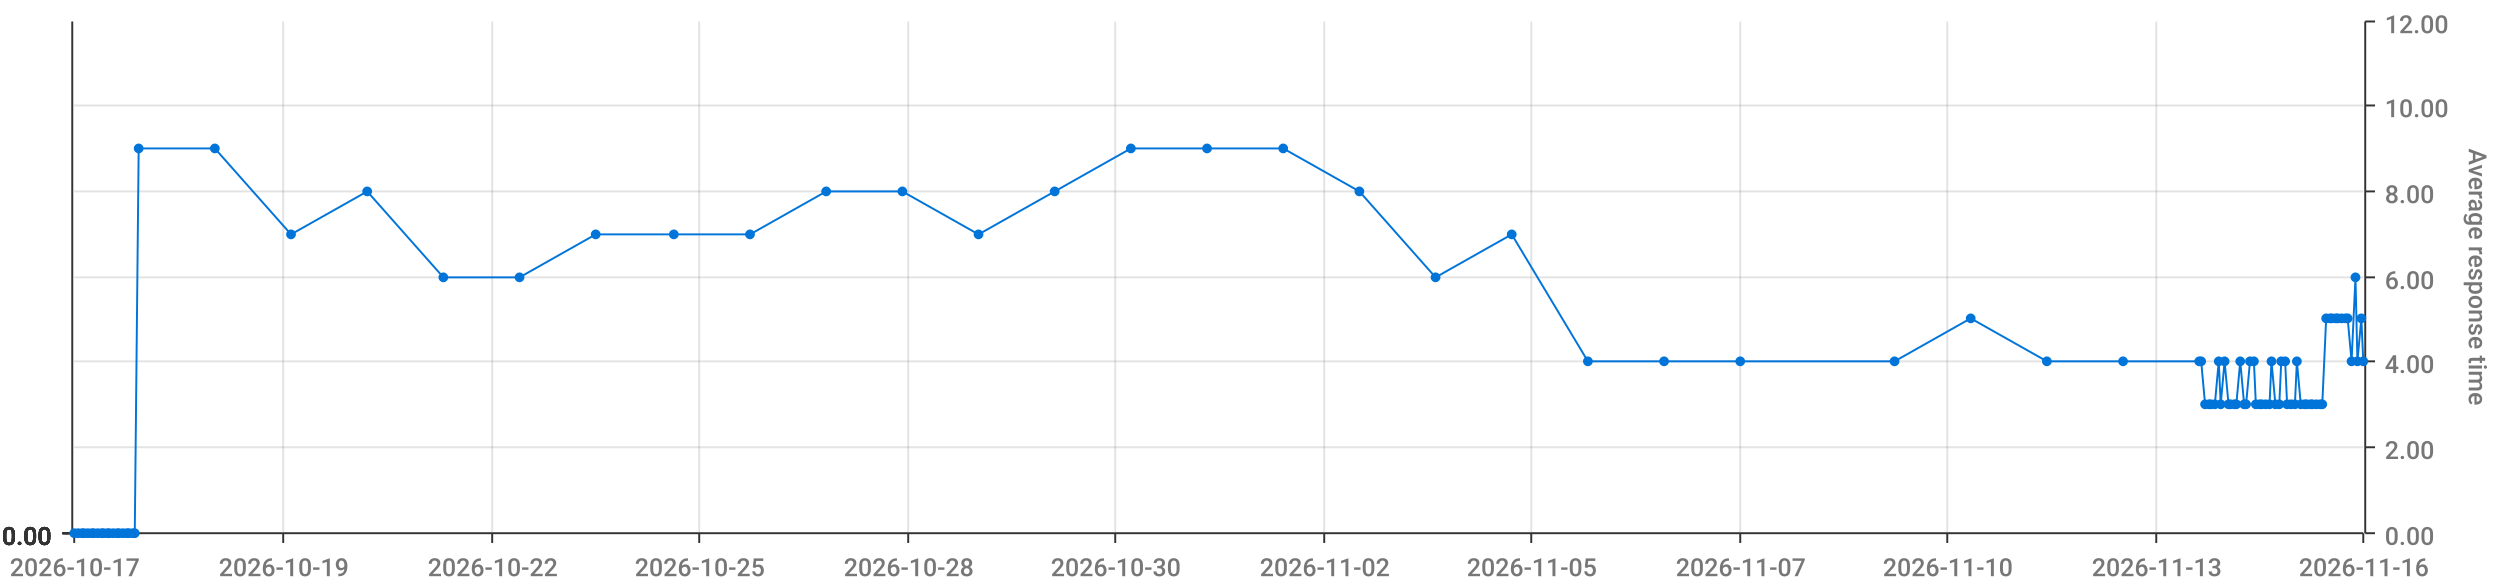
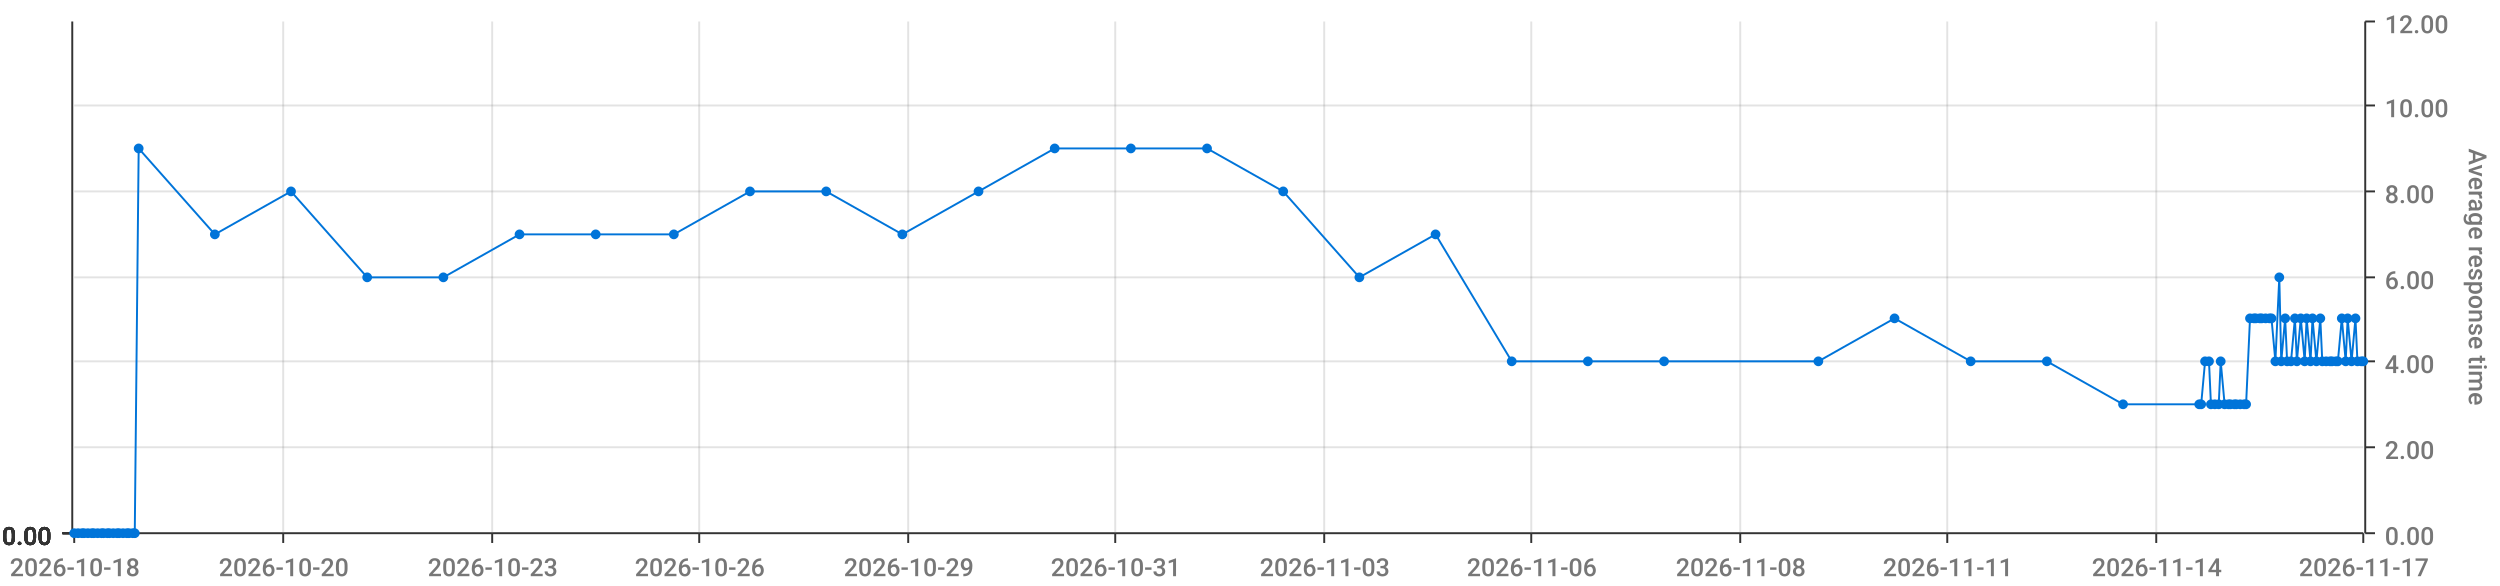
<svg xmlns="http://www.w3.org/2000/svg" viewBox="0 0 1280 300">
  <path d="M 0 0 L 1280 0 L 1280 300 L 0 300 L 0 0" style="stroke-width:0;stroke:rgba(255,255,255,1.0);fill:rgba(255,255,255,0.0)" />
  <path d="M 38 11 L 1210 11 L 1210 273 L 38 273 L 38 11" style="stroke-width:0;stroke:rgba(255,255,255,1.0);fill:rgba(255,255,255,0.0)" />
  <path d="M 38 273 L 1210 273" style="stroke-width:1;stroke:rgba(51,51,51,1.0);fill:rgba(255,255,255,0.0)" />
  <path d="M 38 273 L 38 278" style="stroke-width:1;stroke:rgba(51,51,51,1.0);fill:rgba(255,255,255,0.0)" />
-   <text x="5" y="295" style="stroke-width:0;stroke:none;fill:rgba(119,119,119,1.0);font-size:12.8px;font-family:'Roboto Medium',sans-serif">2026-10-17</text>
+   <text x="5" y="295" style="stroke-width:0;stroke:none;fill:rgba(119,119,119,1.0);font-size:12.8px;font-family:'Roboto Medium',sans-serif">2026-10-18</text>
  <path d="M 145 273 L 145 278" style="stroke-width:1;stroke:rgba(51,51,51,1.0);fill:rgba(255,255,255,0.0)" />
-   <text x="112" y="295" style="stroke-width:0;stroke:none;fill:rgba(119,119,119,1.0);font-size:12.8px;font-family:'Roboto Medium',sans-serif">2026-10-19</text>
+   <text x="112" y="295" style="stroke-width:0;stroke:none;fill:rgba(119,119,119,1.0);font-size:12.8px;font-family:'Roboto Medium',sans-serif">2026-10-20</text>
  <path d="M 252 273 L 252 278" style="stroke-width:1;stroke:rgba(51,51,51,1.0);fill:rgba(255,255,255,0.0)" />
-   <text x="219" y="295" style="stroke-width:0;stroke:none;fill:rgba(119,119,119,1.0);font-size:12.8px;font-family:'Roboto Medium',sans-serif">2026-10-22</text>
+   <text x="219" y="295" style="stroke-width:0;stroke:none;fill:rgba(119,119,119,1.0);font-size:12.8px;font-family:'Roboto Medium',sans-serif">2026-10-23</text>
  <path d="M 358 273 L 358 278" style="stroke-width:1;stroke:rgba(51,51,51,1.0);fill:rgba(255,255,255,0.0)" />
-   <text x="325" y="295" style="stroke-width:0;stroke:none;fill:rgba(119,119,119,1.0);font-size:12.8px;font-family:'Roboto Medium',sans-serif">2026-10-25</text>
+   <text x="325" y="295" style="stroke-width:0;stroke:none;fill:rgba(119,119,119,1.0);font-size:12.8px;font-family:'Roboto Medium',sans-serif">2026-10-26</text>
  <path d="M 465 273 L 465 278" style="stroke-width:1;stroke:rgba(51,51,51,1.0);fill:rgba(255,255,255,0.0)" />
-   <text x="432" y="295" style="stroke-width:0;stroke:none;fill:rgba(119,119,119,1.0);font-size:12.8px;font-family:'Roboto Medium',sans-serif">2026-10-28</text>
+   <text x="432" y="295" style="stroke-width:0;stroke:none;fill:rgba(119,119,119,1.0);font-size:12.8px;font-family:'Roboto Medium',sans-serif">2026-10-29</text>
  <path d="M 571 273 L 571 278" style="stroke-width:1;stroke:rgba(51,51,51,1.0);fill:rgba(255,255,255,0.0)" />
-   <text x="538" y="295" style="stroke-width:0;stroke:none;fill:rgba(119,119,119,1.0);font-size:12.8px;font-family:'Roboto Medium',sans-serif">2026-10-30</text>
+   <text x="538" y="295" style="stroke-width:0;stroke:none;fill:rgba(119,119,119,1.0);font-size:12.8px;font-family:'Roboto Medium',sans-serif">2026-10-31</text>
  <path d="M 678 273 L 678 278" style="stroke-width:1;stroke:rgba(51,51,51,1.0);fill:rgba(255,255,255,0.0)" />
-   <text x="645" y="295" style="stroke-width:0;stroke:none;fill:rgba(119,119,119,1.0);font-size:12.8px;font-family:'Roboto Medium',sans-serif">2026-11-02</text>
+   <text x="645" y="295" style="stroke-width:0;stroke:none;fill:rgba(119,119,119,1.0);font-size:12.8px;font-family:'Roboto Medium',sans-serif">2026-11-03</text>
  <path d="M 784 273 L 784 278" style="stroke-width:1;stroke:rgba(51,51,51,1.0);fill:rgba(255,255,255,0.0)" />
-   <text x="751" y="295" style="stroke-width:0;stroke:none;fill:rgba(119,119,119,1.0);font-size:12.8px;font-family:'Roboto Medium',sans-serif">2026-11-05</text>
+   <text x="751" y="295" style="stroke-width:0;stroke:none;fill:rgba(119,119,119,1.0);font-size:12.8px;font-family:'Roboto Medium',sans-serif">2026-11-06</text>
  <path d="M 891 273 L 891 278" style="stroke-width:1;stroke:rgba(51,51,51,1.0);fill:rgba(255,255,255,0.0)" />
-   <text x="858" y="295" style="stroke-width:0;stroke:none;fill:rgba(119,119,119,1.0);font-size:12.8px;font-family:'Roboto Medium',sans-serif">2026-11-07</text>
+   <text x="858" y="295" style="stroke-width:0;stroke:none;fill:rgba(119,119,119,1.0);font-size:12.8px;font-family:'Roboto Medium',sans-serif">2026-11-08</text>
  <path d="M 997 273 L 997 278" style="stroke-width:1;stroke:rgba(51,51,51,1.0);fill:rgba(255,255,255,0.0)" />
-   <text x="964" y="295" style="stroke-width:0;stroke:none;fill:rgba(119,119,119,1.0);font-size:12.8px;font-family:'Roboto Medium',sans-serif">2026-11-10</text>
+   <text x="964" y="295" style="stroke-width:0;stroke:none;fill:rgba(119,119,119,1.0);font-size:12.8px;font-family:'Roboto Medium',sans-serif">2026-11-11</text>
  <path d="M 1104 273 L 1104 278" style="stroke-width:1;stroke:rgba(51,51,51,1.0);fill:rgba(255,255,255,0.0)" />
-   <text x="1071" y="295" style="stroke-width:0;stroke:none;fill:rgba(119,119,119,1.0);font-size:12.8px;font-family:'Roboto Medium',sans-serif">2026-11-13</text>
+   <text x="1071" y="295" style="stroke-width:0;stroke:none;fill:rgba(119,119,119,1.0);font-size:12.8px;font-family:'Roboto Medium',sans-serif">2026-11-14</text>
  <path d="M 1210 273 L 1210 278" style="stroke-width:1;stroke:rgba(51,51,51,1.0);fill:rgba(255,255,255,0.0)" />
-   <text x="1177" y="295" style="stroke-width:0;stroke:none;fill:rgba(119,119,119,1.0);font-size:12.8px;font-family:'Roboto Medium',sans-serif">2026-11-16</text>
+   <text x="1177" y="295" style="stroke-width:0;stroke:none;fill:rgba(119,119,119,1.0);font-size:12.8px;font-family:'Roboto Medium',sans-serif">2026-11-17</text>
  <path d="M 145 273 L 145 11" style="stroke-width:1;stroke:rgba(119,119,119,0.2);fill:none" />
  <path d="M 252 273 L 252 11" style="stroke-width:1;stroke:rgba(119,119,119,0.2);fill:none" />
  <path d="M 358 273 L 358 11" style="stroke-width:1;stroke:rgba(119,119,119,0.2);fill:none" />
  <path d="M 465 273 L 465 11" style="stroke-width:1;stroke:rgba(119,119,119,0.2);fill:none" />
  <path d="M 571 273 L 571 11" style="stroke-width:1;stroke:rgba(119,119,119,0.2);fill:none" />
  <path d="M 678 273 L 678 11" style="stroke-width:1;stroke:rgba(119,119,119,0.2);fill:none" />
  <path d="M 784 273 L 784 11" style="stroke-width:1;stroke:rgba(119,119,119,0.2);fill:none" />
  <path d="M 891 273 L 891 11" style="stroke-width:1;stroke:rgba(119,119,119,0.2);fill:none" />
  <path d="M 997 273 L 997 11" style="stroke-width:1;stroke:rgba(119,119,119,0.2);fill:none" />
  <path d="M 1104 273 L 1104 11" style="stroke-width:1;stroke:rgba(119,119,119,0.2);fill:none" />
  <path d="M 1211 273 L 1211 11" style="stroke-width:1;stroke:rgba(51,51,51,1.0);fill:rgba(255,255,255,0.0)" />
  <path d="M 1211 273 L 1216 273" style="stroke-width:1;stroke:rgba(51,51,51,1.0);fill:rgba(255,255,255,0.0)" />
  <text x="1221" y="279" style="stroke-width:0;stroke:none;fill:rgba(119,119,119,1.0);font-size:12.8px;font-family:'Roboto Medium',sans-serif">0.00</text>
  <path d="M 1211 229 L 1216 229" style="stroke-width:1;stroke:rgba(51,51,51,1.0);fill:rgba(255,255,255,0.0)" />
  <text x="1221" y="235" style="stroke-width:0;stroke:none;fill:rgba(119,119,119,1.0);font-size:12.8px;font-family:'Roboto Medium',sans-serif">2.00</text>
  <path d="M 1211 185 L 1216 185" style="stroke-width:1;stroke:rgba(51,51,51,1.0);fill:rgba(255,255,255,0.0)" />
  <text x="1221" y="191" style="stroke-width:0;stroke:none;fill:rgba(119,119,119,1.0);font-size:12.8px;font-family:'Roboto Medium',sans-serif">4.00</text>
  <path d="M 1211 142 L 1216 142" style="stroke-width:1;stroke:rgba(51,51,51,1.0);fill:rgba(255,255,255,0.0)" />
  <text x="1221" y="148" style="stroke-width:0;stroke:none;fill:rgba(119,119,119,1.0);font-size:12.8px;font-family:'Roboto Medium',sans-serif">6.00</text>
  <path d="M 1211 98 L 1216 98" style="stroke-width:1;stroke:rgba(51,51,51,1.0);fill:rgba(255,255,255,0.0)" />
  <text x="1221" y="104" style="stroke-width:0;stroke:none;fill:rgba(119,119,119,1.0);font-size:12.8px;font-family:'Roboto Medium',sans-serif">8.00</text>
  <path d="M 1211 54 L 1216 54" style="stroke-width:1;stroke:rgba(51,51,51,1.0);fill:rgba(255,255,255,0.0)" />
  <text x="1221" y="60" style="stroke-width:0;stroke:none;fill:rgba(119,119,119,1.0);font-size:12.8px;font-family:'Roboto Medium',sans-serif">10.00</text>
  <path d="M 1211 11 L 1216 11" style="stroke-width:1;stroke:rgba(51,51,51,1.0);fill:rgba(255,255,255,0.0)" />
  <text x="1221" y="17" style="stroke-width:0;stroke:none;fill:rgba(119,119,119,1.0);font-size:12.8px;font-family:'Roboto Medium',sans-serif">12.00</text>
  <text x="1264" y="76" style="stroke-width:0;stroke:none;fill:rgba(119,119,119,1.0);font-size:12.8px;font-family:'Roboto Medium',sans-serif" transform="rotate(90.00,1264,76)">Average response time</text>
  <path d="M 38 273 L 1210 273" style="stroke-width:0;stroke:rgba(255,255,255,0.0);fill:none" />
  <path d="M 38 229 L 1210 229" style="stroke-width:1;stroke:rgba(119,119,119,0.2);fill:none" />
  <path d="M 38 185 L 1210 185" style="stroke-width:1;stroke:rgba(119,119,119,0.2);fill:none" />
  <path d="M 38 142 L 1210 142" style="stroke-width:1;stroke:rgba(119,119,119,0.2);fill:none" />
  <path d="M 38 98 L 1210 98" style="stroke-width:1;stroke:rgba(119,119,119,0.2);fill:none" />
  <path d="M 38 54 L 1210 54" style="stroke-width:1;stroke:rgba(119,119,119,0.2);fill:none" />
  <path d="M 37 273 L 37 11" style="stroke-width:1;stroke:rgba(51,51,51,1.0);fill:rgba(255,255,255,0.0)" />
  <path d="M 37 273 L 32 273" style="stroke-width:1;stroke:rgba(51,51,51,1.0);fill:rgba(255,255,255,0.0)" />
  <text x="1" y="279" style="stroke-width:0;stroke:none;fill:rgba(51,51,51,1.0);font-size:12.8px;font-family:'Roboto Medium',sans-serif">0.00</text>
  <path d="M 37 273 L 32 273" style="stroke-width:1;stroke:rgba(51,51,51,1.0);fill:rgba(255,255,255,0.0)" />
  <text x="1" y="279" style="stroke-width:0;stroke:none;fill:rgba(51,51,51,1.0);font-size:12.8px;font-family:'Roboto Medium',sans-serif">0.00</text>
  <path d="M 37 273 L 32 273" style="stroke-width:1;stroke:rgba(51,51,51,1.0);fill:rgba(255,255,255,0.0)" />
  <text x="1" y="279" style="stroke-width:0;stroke:none;fill:rgba(51,51,51,1.0);font-size:12.8px;font-family:'Roboto Medium',sans-serif">0.00</text>
  <path d="M 37 273 L 32 273" style="stroke-width:1;stroke:rgba(51,51,51,1.0);fill:rgba(255,255,255,0.0)" />
  <text x="1" y="279" style="stroke-width:0;stroke:none;fill:rgba(51,51,51,1.0);font-size:12.8px;font-family:'Roboto Medium',sans-serif">0.00</text>
  <path d="M 37 273 L 32 273" style="stroke-width:1;stroke:rgba(51,51,51,1.0);fill:rgba(255,255,255,0.0)" />
  <text x="1" y="279" style="stroke-width:0;stroke:none;fill:rgba(51,51,51,1.0);font-size:12.8px;font-family:'Roboto Medium',sans-serif">0.00</text>
  <path d="M 37 273 L 32 273" style="stroke-width:1;stroke:rgba(51,51,51,1.0);fill:rgba(255,255,255,0.0)" />
  <text x="1" y="279" style="stroke-width:0;stroke:none;fill:rgba(51,51,51,1.0);font-size:12.8px;font-family:'Roboto Medium',sans-serif">0.00</text>
  <path d="M 37 273 L 32 273" style="stroke-width:1;stroke:rgba(51,51,51,1.0);fill:rgba(255,255,255,0.0)" />
  <text x="1" y="279" style="stroke-width:0;stroke:none;fill:rgba(51,51,51,1.0);font-size:12.8px;font-family:'Roboto Medium',sans-serif">0.00</text>
  <path d="M 38 273 L 1210 273" style="stroke-width:0;stroke:rgba(255,255,255,0.0);fill:none" />
  <path d="M 38 273 L 1210 273" style="stroke-width:0;stroke:rgba(255,255,255,0.0);fill:none" />
  <path d="M 38 273 L 1210 273" style="stroke-width:0;stroke:rgba(255,255,255,0.0);fill:none" />
  <path d="M 38 273 L 1210 273" style="stroke-width:0;stroke:rgba(255,255,255,0.0);fill:none" />
  <path d="M 38 273 L 1210 273" style="stroke-width:0;stroke:rgba(255,255,255,0.0);fill:none" />
  <path d="M 38 273 L 1210 273" style="stroke-width:0;stroke:rgba(255,255,255,0.0);fill:none" />
-   <path d="M 38 273 L 40 273 L 42 273 L 43 273 L 45 273 L 47 273 L 48 273 L 50 273 L 52 273 L 53 273 L 55 273 L 56 273 L 58 273 L 60 273 L 61 273 L 63 273 L 65 273 L 66 273 L 68 273 L 69 273 L 71 76 L 110 76 L 149 120 L 188 98 L 227 142 L 266 142 L 305 120 L 345 120 L 384 120 L 423 98 L 462 98 L 501 120 L 540 98 L 579 76 L 618 76 L 657 76 L 696 98 L 735 142 L 774 120 L 813 185 L 852 185 L 891 185 L 970 185 L 1009 163 L 1048 185 L 1087 185 L 1126 185 L 1127 185 L 1129 207 L 1131 207 L 1132 207 L 1134 207 L 1136 185 L 1137 207 L 1139 185 L 1141 207 L 1142 207 L 1144 207 L 1145 207 L 1147 185 L 1149 207 L 1150 207 L 1152 185 L 1154 185 L 1155 207 L 1157 207 L 1158 207 L 1160 207 L 1162 207 L 1163 185 L 1165 207 L 1167 207 L 1168 185 L 1170 185 L 1171 207 L 1173 207 L 1175 207 L 1176 185 L 1178 207 L 1180 207 L 1181 207 L 1183 207 L 1184 207 L 1186 207 L 1188 207 L 1189 207 L 1191 163 L 1193 163 L 1194 163 L 1196 163 L 1197 163 L 1199 163 L 1201 163 L 1202 163 L 1204 185 L 1206 142 L 1207 185 L 1209 163 L 1210 185" style="stroke-width:1;stroke:rgba(0,116,217,1.0);fill:rgba(255,255,255,0.0)" />
+   <path d="M 38 273 L 40 273 L 42 273 L 43 273 L 45 273 L 47 273 L 48 273 L 50 273 L 52 273 L 53 273 L 55 273 L 56 273 L 58 273 L 60 273 L 61 273 L 63 273 L 65 273 L 66 273 L 68 273 L 69 273 L 71 76 L 110 120 L 149 98 L 188 142 L 227 142 L 266 120 L 305 120 L 345 120 L 384 98 L 423 98 L 462 120 L 501 98 L 540 76 L 579 76 L 618 76 L 657 98 L 696 142 L 735 120 L 774 185 L 813 185 L 852 185 L 931 185 L 970 163 L 1009 185 L 1048 185 L 1087 207 L 1126 207 L 1127 207 L 1129 185 L 1131 185 L 1132 207 L 1134 207 L 1136 207 L 1137 185 L 1139 207 L 1141 207 L 1142 207 L 1144 207 L 1145 207 L 1147 207 L 1149 207 L 1150 207 L 1152 163 L 1154 163 L 1155 163 L 1157 163 L 1158 163 L 1160 163 L 1162 163 L 1163 163 L 1165 185 L 1167 142 L 1168 185 L 1170 163 L 1171 185 L 1173 185 L 1175 163 L 1176 185 L 1178 163 L 1180 185 L 1181 163 L 1183 185 L 1184 163 L 1186 185 L 1188 163 L 1189 185 L 1191 185 L 1193 185 L 1194 185 L 1196 185 L 1197 185 L 1199 163 L 1201 185 L 1202 163 L 1204 185 L 1206 163 L 1207 185 L 1209 185 L 1210 185" style="stroke-width:1;stroke:rgba(0,116,217,1.0);fill:rgba(255,255,255,0.0)" />
  <circle cx="38" cy="273" r="2" style="stroke-width:1;stroke:rgba(0,116,217,1.0);fill:rgba(0,116,217,1.0)" />
  <path d="" style="stroke-width:1;stroke:rgba(0,116,217,1.0);fill:rgba(0,116,217,1.0)" />
  <circle cx="40" cy="273" r="2" style="stroke-width:1;stroke:rgba(0,116,217,1.0);fill:rgba(0,116,217,1.0)" />
  <path d="" style="stroke-width:1;stroke:rgba(0,116,217,1.0);fill:rgba(0,116,217,1.0)" />
  <circle cx="42" cy="273" r="2" style="stroke-width:1;stroke:rgba(0,116,217,1.0);fill:rgba(0,116,217,1.0)" />
  <path d="" style="stroke-width:1;stroke:rgba(0,116,217,1.0);fill:rgba(0,116,217,1.0)" />
  <circle cx="43" cy="273" r="2" style="stroke-width:1;stroke:rgba(0,116,217,1.0);fill:rgba(0,116,217,1.0)" />
  <path d="" style="stroke-width:1;stroke:rgba(0,116,217,1.0);fill:rgba(0,116,217,1.0)" />
  <circle cx="45" cy="273" r="2" style="stroke-width:1;stroke:rgba(0,116,217,1.0);fill:rgba(0,116,217,1.0)" />
  <path d="" style="stroke-width:1;stroke:rgba(0,116,217,1.0);fill:rgba(0,116,217,1.0)" />
  <circle cx="47" cy="273" r="2" style="stroke-width:1;stroke:rgba(0,116,217,1.0);fill:rgba(0,116,217,1.0)" />
  <path d="" style="stroke-width:1;stroke:rgba(0,116,217,1.0);fill:rgba(0,116,217,1.0)" />
  <circle cx="48" cy="273" r="2" style="stroke-width:1;stroke:rgba(0,116,217,1.0);fill:rgba(0,116,217,1.0)" />
  <path d="" style="stroke-width:1;stroke:rgba(0,116,217,1.0);fill:rgba(0,116,217,1.0)" />
  <circle cx="50" cy="273" r="2" style="stroke-width:1;stroke:rgba(0,116,217,1.0);fill:rgba(0,116,217,1.0)" />
  <path d="" style="stroke-width:1;stroke:rgba(0,116,217,1.0);fill:rgba(0,116,217,1.0)" />
  <circle cx="52" cy="273" r="2" style="stroke-width:1;stroke:rgba(0,116,217,1.0);fill:rgba(0,116,217,1.0)" />
  <path d="" style="stroke-width:1;stroke:rgba(0,116,217,1.0);fill:rgba(0,116,217,1.0)" />
  <circle cx="53" cy="273" r="2" style="stroke-width:1;stroke:rgba(0,116,217,1.0);fill:rgba(0,116,217,1.0)" />
  <path d="" style="stroke-width:1;stroke:rgba(0,116,217,1.0);fill:rgba(0,116,217,1.0)" />
  <circle cx="55" cy="273" r="2" style="stroke-width:1;stroke:rgba(0,116,217,1.0);fill:rgba(0,116,217,1.0)" />
  <path d="" style="stroke-width:1;stroke:rgba(0,116,217,1.0);fill:rgba(0,116,217,1.0)" />
  <circle cx="56" cy="273" r="2" style="stroke-width:1;stroke:rgba(0,116,217,1.0);fill:rgba(0,116,217,1.0)" />
  <path d="" style="stroke-width:1;stroke:rgba(0,116,217,1.0);fill:rgba(0,116,217,1.0)" />
  <circle cx="58" cy="273" r="2" style="stroke-width:1;stroke:rgba(0,116,217,1.0);fill:rgba(0,116,217,1.0)" />
  <path d="" style="stroke-width:1;stroke:rgba(0,116,217,1.0);fill:rgba(0,116,217,1.0)" />
  <circle cx="60" cy="273" r="2" style="stroke-width:1;stroke:rgba(0,116,217,1.0);fill:rgba(0,116,217,1.0)" />
  <path d="" style="stroke-width:1;stroke:rgba(0,116,217,1.0);fill:rgba(0,116,217,1.0)" />
  <circle cx="61" cy="273" r="2" style="stroke-width:1;stroke:rgba(0,116,217,1.0);fill:rgba(0,116,217,1.0)" />
  <path d="" style="stroke-width:1;stroke:rgba(0,116,217,1.0);fill:rgba(0,116,217,1.0)" />
  <circle cx="63" cy="273" r="2" style="stroke-width:1;stroke:rgba(0,116,217,1.0);fill:rgba(0,116,217,1.0)" />
  <path d="" style="stroke-width:1;stroke:rgba(0,116,217,1.0);fill:rgba(0,116,217,1.0)" />
  <circle cx="65" cy="273" r="2" style="stroke-width:1;stroke:rgba(0,116,217,1.0);fill:rgba(0,116,217,1.0)" />
  <path d="" style="stroke-width:1;stroke:rgba(0,116,217,1.0);fill:rgba(0,116,217,1.0)" />
  <circle cx="66" cy="273" r="2" style="stroke-width:1;stroke:rgba(0,116,217,1.0);fill:rgba(0,116,217,1.0)" />
  <path d="" style="stroke-width:1;stroke:rgba(0,116,217,1.0);fill:rgba(0,116,217,1.0)" />
  <circle cx="68" cy="273" r="2" style="stroke-width:1;stroke:rgba(0,116,217,1.0);fill:rgba(0,116,217,1.0)" />
  <path d="" style="stroke-width:1;stroke:rgba(0,116,217,1.0);fill:rgba(0,116,217,1.0)" />
  <circle cx="69" cy="273" r="2" style="stroke-width:1;stroke:rgba(0,116,217,1.0);fill:rgba(0,116,217,1.0)" />
  <path d="" style="stroke-width:1;stroke:rgba(0,116,217,1.0);fill:rgba(0,116,217,1.0)" />
  <circle cx="71" cy="76" r="2" style="stroke-width:1;stroke:rgba(0,116,217,1.0);fill:rgba(0,116,217,1.0)" />
  <path d="" style="stroke-width:1;stroke:rgba(0,116,217,1.0);fill:rgba(0,116,217,1.0)" />
-   <circle cx="110" cy="76" r="2" style="stroke-width:1;stroke:rgba(0,116,217,1.0);fill:rgba(0,116,217,1.0)" />
-   <path d="" style="stroke-width:1;stroke:rgba(0,116,217,1.0);fill:rgba(0,116,217,1.0)" />
-   <circle cx="149" cy="120" r="2" style="stroke-width:1;stroke:rgba(0,116,217,1.0);fill:rgba(0,116,217,1.0)" />
-   <path d="" style="stroke-width:1;stroke:rgba(0,116,217,1.0);fill:rgba(0,116,217,1.0)" />
-   <circle cx="188" cy="98" r="2" style="stroke-width:1;stroke:rgba(0,116,217,1.0);fill:rgba(0,116,217,1.0)" />
+   <circle cx="110" cy="120" r="2" style="stroke-width:1;stroke:rgba(0,116,217,1.0);fill:rgba(0,116,217,1.0)" />
+   <path d="" style="stroke-width:1;stroke:rgba(0,116,217,1.0);fill:rgba(0,116,217,1.0)" />
+   <circle cx="149" cy="98" r="2" style="stroke-width:1;stroke:rgba(0,116,217,1.0);fill:rgba(0,116,217,1.0)" />
+   <path d="" style="stroke-width:1;stroke:rgba(0,116,217,1.0);fill:rgba(0,116,217,1.0)" />
+   <circle cx="188" cy="142" r="2" style="stroke-width:1;stroke:rgba(0,116,217,1.0);fill:rgba(0,116,217,1.0)" />
  <path d="" style="stroke-width:1;stroke:rgba(0,116,217,1.0);fill:rgba(0,116,217,1.0)" />
  <circle cx="227" cy="142" r="2" style="stroke-width:1;stroke:rgba(0,116,217,1.0);fill:rgba(0,116,217,1.0)" />
  <path d="" style="stroke-width:1;stroke:rgba(0,116,217,1.0);fill:rgba(0,116,217,1.0)" />
-   <circle cx="266" cy="142" r="2" style="stroke-width:1;stroke:rgba(0,116,217,1.0);fill:rgba(0,116,217,1.0)" />
+   <circle cx="266" cy="120" r="2" style="stroke-width:1;stroke:rgba(0,116,217,1.0);fill:rgba(0,116,217,1.0)" />
  <path d="" style="stroke-width:1;stroke:rgba(0,116,217,1.0);fill:rgba(0,116,217,1.0)" />
  <circle cx="305" cy="120" r="2" style="stroke-width:1;stroke:rgba(0,116,217,1.0);fill:rgba(0,116,217,1.0)" />
  <path d="" style="stroke-width:1;stroke:rgba(0,116,217,1.0);fill:rgba(0,116,217,1.0)" />
  <circle cx="345" cy="120" r="2" style="stroke-width:1;stroke:rgba(0,116,217,1.0);fill:rgba(0,116,217,1.0)" />
  <path d="" style="stroke-width:1;stroke:rgba(0,116,217,1.0);fill:rgba(0,116,217,1.0)" />
-   <circle cx="384" cy="120" r="2" style="stroke-width:1;stroke:rgba(0,116,217,1.0);fill:rgba(0,116,217,1.0)" />
+   <circle cx="384" cy="98" r="2" style="stroke-width:1;stroke:rgba(0,116,217,1.0);fill:rgba(0,116,217,1.0)" />
  <path d="" style="stroke-width:1;stroke:rgba(0,116,217,1.0);fill:rgba(0,116,217,1.0)" />
  <circle cx="423" cy="98" r="2" style="stroke-width:1;stroke:rgba(0,116,217,1.0);fill:rgba(0,116,217,1.0)" />
  <path d="" style="stroke-width:1;stroke:rgba(0,116,217,1.0);fill:rgba(0,116,217,1.0)" />
-   <circle cx="462" cy="98" r="2" style="stroke-width:1;stroke:rgba(0,116,217,1.0);fill:rgba(0,116,217,1.0)" />
-   <path d="" style="stroke-width:1;stroke:rgba(0,116,217,1.0);fill:rgba(0,116,217,1.0)" />
-   <circle cx="501" cy="120" r="2" style="stroke-width:1;stroke:rgba(0,116,217,1.0);fill:rgba(0,116,217,1.0)" />
-   <path d="" style="stroke-width:1;stroke:rgba(0,116,217,1.0);fill:rgba(0,116,217,1.0)" />
-   <circle cx="540" cy="98" r="2" style="stroke-width:1;stroke:rgba(0,116,217,1.0);fill:rgba(0,116,217,1.0)" />
+   <circle cx="462" cy="120" r="2" style="stroke-width:1;stroke:rgba(0,116,217,1.0);fill:rgba(0,116,217,1.0)" />
+   <path d="" style="stroke-width:1;stroke:rgba(0,116,217,1.0);fill:rgba(0,116,217,1.0)" />
+   <circle cx="501" cy="98" r="2" style="stroke-width:1;stroke:rgba(0,116,217,1.0);fill:rgba(0,116,217,1.0)" />
+   <path d="" style="stroke-width:1;stroke:rgba(0,116,217,1.0);fill:rgba(0,116,217,1.0)" />
+   <circle cx="540" cy="76" r="2" style="stroke-width:1;stroke:rgba(0,116,217,1.0);fill:rgba(0,116,217,1.0)" />
  <path d="" style="stroke-width:1;stroke:rgba(0,116,217,1.0);fill:rgba(0,116,217,1.0)" />
  <circle cx="579" cy="76" r="2" style="stroke-width:1;stroke:rgba(0,116,217,1.0);fill:rgba(0,116,217,1.0)" />
  <path d="" style="stroke-width:1;stroke:rgba(0,116,217,1.0);fill:rgba(0,116,217,1.0)" />
  <circle cx="618" cy="76" r="2" style="stroke-width:1;stroke:rgba(0,116,217,1.0);fill:rgba(0,116,217,1.0)" />
  <path d="" style="stroke-width:1;stroke:rgba(0,116,217,1.0);fill:rgba(0,116,217,1.0)" />
-   <circle cx="657" cy="76" r="2" style="stroke-width:1;stroke:rgba(0,116,217,1.0);fill:rgba(0,116,217,1.0)" />
-   <path d="" style="stroke-width:1;stroke:rgba(0,116,217,1.0);fill:rgba(0,116,217,1.0)" />
-   <circle cx="696" cy="98" r="2" style="stroke-width:1;stroke:rgba(0,116,217,1.0);fill:rgba(0,116,217,1.0)" />
-   <path d="" style="stroke-width:1;stroke:rgba(0,116,217,1.0);fill:rgba(0,116,217,1.0)" />
-   <circle cx="735" cy="142" r="2" style="stroke-width:1;stroke:rgba(0,116,217,1.0);fill:rgba(0,116,217,1.0)" />
-   <path d="" style="stroke-width:1;stroke:rgba(0,116,217,1.0);fill:rgba(0,116,217,1.0)" />
-   <circle cx="774" cy="120" r="2" style="stroke-width:1;stroke:rgba(0,116,217,1.0);fill:rgba(0,116,217,1.0)" />
+   <circle cx="657" cy="98" r="2" style="stroke-width:1;stroke:rgba(0,116,217,1.0);fill:rgba(0,116,217,1.0)" />
+   <path d="" style="stroke-width:1;stroke:rgba(0,116,217,1.0);fill:rgba(0,116,217,1.0)" />
+   <circle cx="696" cy="142" r="2" style="stroke-width:1;stroke:rgba(0,116,217,1.0);fill:rgba(0,116,217,1.0)" />
+   <path d="" style="stroke-width:1;stroke:rgba(0,116,217,1.0);fill:rgba(0,116,217,1.0)" />
+   <circle cx="735" cy="120" r="2" style="stroke-width:1;stroke:rgba(0,116,217,1.0);fill:rgba(0,116,217,1.0)" />
+   <path d="" style="stroke-width:1;stroke:rgba(0,116,217,1.0);fill:rgba(0,116,217,1.0)" />
+   <circle cx="774" cy="185" r="2" style="stroke-width:1;stroke:rgba(0,116,217,1.0);fill:rgba(0,116,217,1.0)" />
  <path d="" style="stroke-width:1;stroke:rgba(0,116,217,1.0);fill:rgba(0,116,217,1.0)" />
  <circle cx="813" cy="185" r="2" style="stroke-width:1;stroke:rgba(0,116,217,1.0);fill:rgba(0,116,217,1.0)" />
  <path d="" style="stroke-width:1;stroke:rgba(0,116,217,1.0);fill:rgba(0,116,217,1.0)" />
  <circle cx="852" cy="185" r="2" style="stroke-width:1;stroke:rgba(0,116,217,1.0);fill:rgba(0,116,217,1.0)" />
  <path d="" style="stroke-width:1;stroke:rgba(0,116,217,1.0);fill:rgba(0,116,217,1.0)" />
-   <circle cx="891" cy="185" r="2" style="stroke-width:1;stroke:rgba(0,116,217,1.0);fill:rgba(0,116,217,1.0)" />
-   <path d="" style="stroke-width:1;stroke:rgba(0,116,217,1.0);fill:rgba(0,116,217,1.0)" />
-   <circle cx="970" cy="185" r="2" style="stroke-width:1;stroke:rgba(0,116,217,1.0);fill:rgba(0,116,217,1.0)" />
-   <path d="" style="stroke-width:1;stroke:rgba(0,116,217,1.0);fill:rgba(0,116,217,1.0)" />
-   <circle cx="1009" cy="163" r="2" style="stroke-width:1;stroke:rgba(0,116,217,1.0);fill:rgba(0,116,217,1.0)" />
+   <circle cx="931" cy="185" r="2" style="stroke-width:1;stroke:rgba(0,116,217,1.0);fill:rgba(0,116,217,1.0)" />
+   <path d="" style="stroke-width:1;stroke:rgba(0,116,217,1.0);fill:rgba(0,116,217,1.0)" />
+   <circle cx="970" cy="163" r="2" style="stroke-width:1;stroke:rgba(0,116,217,1.0);fill:rgba(0,116,217,1.0)" />
+   <path d="" style="stroke-width:1;stroke:rgba(0,116,217,1.0);fill:rgba(0,116,217,1.0)" />
+   <circle cx="1009" cy="185" r="2" style="stroke-width:1;stroke:rgba(0,116,217,1.0);fill:rgba(0,116,217,1.0)" />
  <path d="" style="stroke-width:1;stroke:rgba(0,116,217,1.0);fill:rgba(0,116,217,1.0)" />
  <circle cx="1048" cy="185" r="2" style="stroke-width:1;stroke:rgba(0,116,217,1.0);fill:rgba(0,116,217,1.0)" />
  <path d="" style="stroke-width:1;stroke:rgba(0,116,217,1.0);fill:rgba(0,116,217,1.0)" />
-   <circle cx="1087" cy="185" r="2" style="stroke-width:1;stroke:rgba(0,116,217,1.0);fill:rgba(0,116,217,1.0)" />
-   <path d="" style="stroke-width:1;stroke:rgba(0,116,217,1.0);fill:rgba(0,116,217,1.0)" />
-   <circle cx="1126" cy="185" r="2" style="stroke-width:1;stroke:rgba(0,116,217,1.0);fill:rgba(0,116,217,1.0)" />
-   <path d="" style="stroke-width:1;stroke:rgba(0,116,217,1.0);fill:rgba(0,116,217,1.0)" />
-   <circle cx="1127" cy="185" r="2" style="stroke-width:1;stroke:rgba(0,116,217,1.0);fill:rgba(0,116,217,1.0)" />
-   <path d="" style="stroke-width:1;stroke:rgba(0,116,217,1.0);fill:rgba(0,116,217,1.0)" />
-   <circle cx="1129" cy="207" r="2" style="stroke-width:1;stroke:rgba(0,116,217,1.0);fill:rgba(0,116,217,1.0)" />
-   <path d="" style="stroke-width:1;stroke:rgba(0,116,217,1.0);fill:rgba(0,116,217,1.0)" />
-   <circle cx="1131" cy="207" r="2" style="stroke-width:1;stroke:rgba(0,116,217,1.0);fill:rgba(0,116,217,1.0)" />
+   <circle cx="1087" cy="207" r="2" style="stroke-width:1;stroke:rgba(0,116,217,1.0);fill:rgba(0,116,217,1.0)" />
+   <path d="" style="stroke-width:1;stroke:rgba(0,116,217,1.0);fill:rgba(0,116,217,1.0)" />
+   <circle cx="1126" cy="207" r="2" style="stroke-width:1;stroke:rgba(0,116,217,1.0);fill:rgba(0,116,217,1.0)" />
+   <path d="" style="stroke-width:1;stroke:rgba(0,116,217,1.0);fill:rgba(0,116,217,1.0)" />
+   <circle cx="1127" cy="207" r="2" style="stroke-width:1;stroke:rgba(0,116,217,1.0);fill:rgba(0,116,217,1.0)" />
+   <path d="" style="stroke-width:1;stroke:rgba(0,116,217,1.0);fill:rgba(0,116,217,1.0)" />
+   <circle cx="1129" cy="185" r="2" style="stroke-width:1;stroke:rgba(0,116,217,1.0);fill:rgba(0,116,217,1.0)" />
+   <path d="" style="stroke-width:1;stroke:rgba(0,116,217,1.0);fill:rgba(0,116,217,1.0)" />
+   <circle cx="1131" cy="185" r="2" style="stroke-width:1;stroke:rgba(0,116,217,1.0);fill:rgba(0,116,217,1.0)" />
  <path d="" style="stroke-width:1;stroke:rgba(0,116,217,1.0);fill:rgba(0,116,217,1.0)" />
  <circle cx="1132" cy="207" r="2" style="stroke-width:1;stroke:rgba(0,116,217,1.0);fill:rgba(0,116,217,1.0)" />
  <path d="" style="stroke-width:1;stroke:rgba(0,116,217,1.0);fill:rgba(0,116,217,1.0)" />
  <circle cx="1134" cy="207" r="2" style="stroke-width:1;stroke:rgba(0,116,217,1.0);fill:rgba(0,116,217,1.0)" />
  <path d="" style="stroke-width:1;stroke:rgba(0,116,217,1.0);fill:rgba(0,116,217,1.0)" />
-   <circle cx="1136" cy="185" r="2" style="stroke-width:1;stroke:rgba(0,116,217,1.0);fill:rgba(0,116,217,1.0)" />
-   <path d="" style="stroke-width:1;stroke:rgba(0,116,217,1.0);fill:rgba(0,116,217,1.0)" />
-   <circle cx="1137" cy="207" r="2" style="stroke-width:1;stroke:rgba(0,116,217,1.0);fill:rgba(0,116,217,1.0)" />
-   <path d="" style="stroke-width:1;stroke:rgba(0,116,217,1.0);fill:rgba(0,116,217,1.0)" />
-   <circle cx="1139" cy="185" r="2" style="stroke-width:1;stroke:rgba(0,116,217,1.0);fill:rgba(0,116,217,1.0)" />
+   <circle cx="1136" cy="207" r="2" style="stroke-width:1;stroke:rgba(0,116,217,1.0);fill:rgba(0,116,217,1.0)" />
+   <path d="" style="stroke-width:1;stroke:rgba(0,116,217,1.0);fill:rgba(0,116,217,1.0)" />
+   <circle cx="1137" cy="185" r="2" style="stroke-width:1;stroke:rgba(0,116,217,1.0);fill:rgba(0,116,217,1.0)" />
+   <path d="" style="stroke-width:1;stroke:rgba(0,116,217,1.0);fill:rgba(0,116,217,1.0)" />
+   <circle cx="1139" cy="207" r="2" style="stroke-width:1;stroke:rgba(0,116,217,1.0);fill:rgba(0,116,217,1.0)" />
  <path d="" style="stroke-width:1;stroke:rgba(0,116,217,1.0);fill:rgba(0,116,217,1.0)" />
  <circle cx="1141" cy="207" r="2" style="stroke-width:1;stroke:rgba(0,116,217,1.0);fill:rgba(0,116,217,1.0)" />
  <path d="" style="stroke-width:1;stroke:rgba(0,116,217,1.0);fill:rgba(0,116,217,1.0)" />
  <circle cx="1142" cy="207" r="2" style="stroke-width:1;stroke:rgba(0,116,217,1.0);fill:rgba(0,116,217,1.0)" />
  <path d="" style="stroke-width:1;stroke:rgba(0,116,217,1.0);fill:rgba(0,116,217,1.0)" />
  <circle cx="1144" cy="207" r="2" style="stroke-width:1;stroke:rgba(0,116,217,1.0);fill:rgba(0,116,217,1.0)" />
  <path d="" style="stroke-width:1;stroke:rgba(0,116,217,1.0);fill:rgba(0,116,217,1.0)" />
  <circle cx="1145" cy="207" r="2" style="stroke-width:1;stroke:rgba(0,116,217,1.0);fill:rgba(0,116,217,1.0)" />
  <path d="" style="stroke-width:1;stroke:rgba(0,116,217,1.0);fill:rgba(0,116,217,1.0)" />
-   <circle cx="1147" cy="185" r="2" style="stroke-width:1;stroke:rgba(0,116,217,1.0);fill:rgba(0,116,217,1.0)" />
+   <circle cx="1147" cy="207" r="2" style="stroke-width:1;stroke:rgba(0,116,217,1.0);fill:rgba(0,116,217,1.0)" />
  <path d="" style="stroke-width:1;stroke:rgba(0,116,217,1.0);fill:rgba(0,116,217,1.0)" />
  <circle cx="1149" cy="207" r="2" style="stroke-width:1;stroke:rgba(0,116,217,1.0);fill:rgba(0,116,217,1.0)" />
  <path d="" style="stroke-width:1;stroke:rgba(0,116,217,1.0);fill:rgba(0,116,217,1.0)" />
  <circle cx="1150" cy="207" r="2" style="stroke-width:1;stroke:rgba(0,116,217,1.0);fill:rgba(0,116,217,1.0)" />
  <path d="" style="stroke-width:1;stroke:rgba(0,116,217,1.0);fill:rgba(0,116,217,1.0)" />
-   <circle cx="1152" cy="185" r="2" style="stroke-width:1;stroke:rgba(0,116,217,1.0);fill:rgba(0,116,217,1.0)" />
-   <path d="" style="stroke-width:1;stroke:rgba(0,116,217,1.0);fill:rgba(0,116,217,1.0)" />
-   <circle cx="1154" cy="185" r="2" style="stroke-width:1;stroke:rgba(0,116,217,1.0);fill:rgba(0,116,217,1.0)" />
-   <path d="" style="stroke-width:1;stroke:rgba(0,116,217,1.0);fill:rgba(0,116,217,1.0)" />
-   <circle cx="1155" cy="207" r="2" style="stroke-width:1;stroke:rgba(0,116,217,1.0);fill:rgba(0,116,217,1.0)" />
-   <path d="" style="stroke-width:1;stroke:rgba(0,116,217,1.0);fill:rgba(0,116,217,1.0)" />
-   <circle cx="1157" cy="207" r="2" style="stroke-width:1;stroke:rgba(0,116,217,1.0);fill:rgba(0,116,217,1.0)" />
-   <path d="" style="stroke-width:1;stroke:rgba(0,116,217,1.0);fill:rgba(0,116,217,1.0)" />
-   <circle cx="1158" cy="207" r="2" style="stroke-width:1;stroke:rgba(0,116,217,1.0);fill:rgba(0,116,217,1.0)" />
-   <path d="" style="stroke-width:1;stroke:rgba(0,116,217,1.0);fill:rgba(0,116,217,1.0)" />
-   <circle cx="1160" cy="207" r="2" style="stroke-width:1;stroke:rgba(0,116,217,1.0);fill:rgba(0,116,217,1.0)" />
-   <path d="" style="stroke-width:1;stroke:rgba(0,116,217,1.0);fill:rgba(0,116,217,1.0)" />
-   <circle cx="1162" cy="207" r="2" style="stroke-width:1;stroke:rgba(0,116,217,1.0);fill:rgba(0,116,217,1.0)" />
-   <path d="" style="stroke-width:1;stroke:rgba(0,116,217,1.0);fill:rgba(0,116,217,1.0)" />
-   <circle cx="1163" cy="185" r="2" style="stroke-width:1;stroke:rgba(0,116,217,1.0);fill:rgba(0,116,217,1.0)" />
-   <path d="" style="stroke-width:1;stroke:rgba(0,116,217,1.0);fill:rgba(0,116,217,1.0)" />
-   <circle cx="1165" cy="207" r="2" style="stroke-width:1;stroke:rgba(0,116,217,1.0);fill:rgba(0,116,217,1.0)" />
-   <path d="" style="stroke-width:1;stroke:rgba(0,116,217,1.0);fill:rgba(0,116,217,1.0)" />
-   <circle cx="1167" cy="207" r="2" style="stroke-width:1;stroke:rgba(0,116,217,1.0);fill:rgba(0,116,217,1.0)" />
+   <circle cx="1152" cy="163" r="2" style="stroke-width:1;stroke:rgba(0,116,217,1.0);fill:rgba(0,116,217,1.0)" />
+   <path d="" style="stroke-width:1;stroke:rgba(0,116,217,1.0);fill:rgba(0,116,217,1.0)" />
+   <circle cx="1154" cy="163" r="2" style="stroke-width:1;stroke:rgba(0,116,217,1.0);fill:rgba(0,116,217,1.0)" />
+   <path d="" style="stroke-width:1;stroke:rgba(0,116,217,1.0);fill:rgba(0,116,217,1.0)" />
+   <circle cx="1155" cy="163" r="2" style="stroke-width:1;stroke:rgba(0,116,217,1.0);fill:rgba(0,116,217,1.0)" />
+   <path d="" style="stroke-width:1;stroke:rgba(0,116,217,1.0);fill:rgba(0,116,217,1.0)" />
+   <circle cx="1157" cy="163" r="2" style="stroke-width:1;stroke:rgba(0,116,217,1.0);fill:rgba(0,116,217,1.0)" />
+   <path d="" style="stroke-width:1;stroke:rgba(0,116,217,1.0);fill:rgba(0,116,217,1.0)" />
+   <circle cx="1158" cy="163" r="2" style="stroke-width:1;stroke:rgba(0,116,217,1.0);fill:rgba(0,116,217,1.0)" />
+   <path d="" style="stroke-width:1;stroke:rgba(0,116,217,1.0);fill:rgba(0,116,217,1.0)" />
+   <circle cx="1160" cy="163" r="2" style="stroke-width:1;stroke:rgba(0,116,217,1.0);fill:rgba(0,116,217,1.0)" />
+   <path d="" style="stroke-width:1;stroke:rgba(0,116,217,1.0);fill:rgba(0,116,217,1.0)" />
+   <circle cx="1162" cy="163" r="2" style="stroke-width:1;stroke:rgba(0,116,217,1.0);fill:rgba(0,116,217,1.0)" />
+   <path d="" style="stroke-width:1;stroke:rgba(0,116,217,1.0);fill:rgba(0,116,217,1.0)" />
+   <circle cx="1163" cy="163" r="2" style="stroke-width:1;stroke:rgba(0,116,217,1.0);fill:rgba(0,116,217,1.0)" />
+   <path d="" style="stroke-width:1;stroke:rgba(0,116,217,1.0);fill:rgba(0,116,217,1.0)" />
+   <circle cx="1165" cy="185" r="2" style="stroke-width:1;stroke:rgba(0,116,217,1.0);fill:rgba(0,116,217,1.0)" />
+   <path d="" style="stroke-width:1;stroke:rgba(0,116,217,1.0);fill:rgba(0,116,217,1.0)" />
+   <circle cx="1167" cy="142" r="2" style="stroke-width:1;stroke:rgba(0,116,217,1.0);fill:rgba(0,116,217,1.0)" />
  <path d="" style="stroke-width:1;stroke:rgba(0,116,217,1.0);fill:rgba(0,116,217,1.0)" />
  <circle cx="1168" cy="185" r="2" style="stroke-width:1;stroke:rgba(0,116,217,1.0);fill:rgba(0,116,217,1.0)" />
  <path d="" style="stroke-width:1;stroke:rgba(0,116,217,1.0);fill:rgba(0,116,217,1.0)" />
-   <circle cx="1170" cy="185" r="2" style="stroke-width:1;stroke:rgba(0,116,217,1.0);fill:rgba(0,116,217,1.0)" />
-   <path d="" style="stroke-width:1;stroke:rgba(0,116,217,1.0);fill:rgba(0,116,217,1.0)" />
-   <circle cx="1171" cy="207" r="2" style="stroke-width:1;stroke:rgba(0,116,217,1.0);fill:rgba(0,116,217,1.0)" />
-   <path d="" style="stroke-width:1;stroke:rgba(0,116,217,1.0);fill:rgba(0,116,217,1.0)" />
-   <circle cx="1173" cy="207" r="2" style="stroke-width:1;stroke:rgba(0,116,217,1.0);fill:rgba(0,116,217,1.0)" />
-   <path d="" style="stroke-width:1;stroke:rgba(0,116,217,1.0);fill:rgba(0,116,217,1.0)" />
-   <circle cx="1175" cy="207" r="2" style="stroke-width:1;stroke:rgba(0,116,217,1.0);fill:rgba(0,116,217,1.0)" />
+   <circle cx="1170" cy="163" r="2" style="stroke-width:1;stroke:rgba(0,116,217,1.0);fill:rgba(0,116,217,1.0)" />
+   <path d="" style="stroke-width:1;stroke:rgba(0,116,217,1.0);fill:rgba(0,116,217,1.0)" />
+   <circle cx="1171" cy="185" r="2" style="stroke-width:1;stroke:rgba(0,116,217,1.0);fill:rgba(0,116,217,1.0)" />
+   <path d="" style="stroke-width:1;stroke:rgba(0,116,217,1.0);fill:rgba(0,116,217,1.0)" />
+   <circle cx="1173" cy="185" r="2" style="stroke-width:1;stroke:rgba(0,116,217,1.0);fill:rgba(0,116,217,1.0)" />
+   <path d="" style="stroke-width:1;stroke:rgba(0,116,217,1.0);fill:rgba(0,116,217,1.0)" />
+   <circle cx="1175" cy="163" r="2" style="stroke-width:1;stroke:rgba(0,116,217,1.0);fill:rgba(0,116,217,1.0)" />
  <path d="" style="stroke-width:1;stroke:rgba(0,116,217,1.0);fill:rgba(0,116,217,1.0)" />
  <circle cx="1176" cy="185" r="2" style="stroke-width:1;stroke:rgba(0,116,217,1.0);fill:rgba(0,116,217,1.0)" />
  <path d="" style="stroke-width:1;stroke:rgba(0,116,217,1.0);fill:rgba(0,116,217,1.0)" />
-   <circle cx="1178" cy="207" r="2" style="stroke-width:1;stroke:rgba(0,116,217,1.0);fill:rgba(0,116,217,1.0)" />
-   <path d="" style="stroke-width:1;stroke:rgba(0,116,217,1.0);fill:rgba(0,116,217,1.0)" />
-   <circle cx="1180" cy="207" r="2" style="stroke-width:1;stroke:rgba(0,116,217,1.0);fill:rgba(0,116,217,1.0)" />
-   <path d="" style="stroke-width:1;stroke:rgba(0,116,217,1.0);fill:rgba(0,116,217,1.0)" />
-   <circle cx="1181" cy="207" r="2" style="stroke-width:1;stroke:rgba(0,116,217,1.0);fill:rgba(0,116,217,1.0)" />
-   <path d="" style="stroke-width:1;stroke:rgba(0,116,217,1.0);fill:rgba(0,116,217,1.0)" />
-   <circle cx="1183" cy="207" r="2" style="stroke-width:1;stroke:rgba(0,116,217,1.0);fill:rgba(0,116,217,1.0)" />
-   <path d="" style="stroke-width:1;stroke:rgba(0,116,217,1.0);fill:rgba(0,116,217,1.0)" />
-   <circle cx="1184" cy="207" r="2" style="stroke-width:1;stroke:rgba(0,116,217,1.0);fill:rgba(0,116,217,1.0)" />
-   <path d="" style="stroke-width:1;stroke:rgba(0,116,217,1.0);fill:rgba(0,116,217,1.0)" />
-   <circle cx="1186" cy="207" r="2" style="stroke-width:1;stroke:rgba(0,116,217,1.0);fill:rgba(0,116,217,1.0)" />
-   <path d="" style="stroke-width:1;stroke:rgba(0,116,217,1.0);fill:rgba(0,116,217,1.0)" />
-   <circle cx="1188" cy="207" r="2" style="stroke-width:1;stroke:rgba(0,116,217,1.0);fill:rgba(0,116,217,1.0)" />
-   <path d="" style="stroke-width:1;stroke:rgba(0,116,217,1.0);fill:rgba(0,116,217,1.0)" />
-   <circle cx="1189" cy="207" r="2" style="stroke-width:1;stroke:rgba(0,116,217,1.0);fill:rgba(0,116,217,1.0)" />
-   <path d="" style="stroke-width:1;stroke:rgba(0,116,217,1.0);fill:rgba(0,116,217,1.0)" />
-   <circle cx="1191" cy="163" r="2" style="stroke-width:1;stroke:rgba(0,116,217,1.0);fill:rgba(0,116,217,1.0)" />
-   <path d="" style="stroke-width:1;stroke:rgba(0,116,217,1.0);fill:rgba(0,116,217,1.0)" />
-   <circle cx="1193" cy="163" r="2" style="stroke-width:1;stroke:rgba(0,116,217,1.0);fill:rgba(0,116,217,1.0)" />
-   <path d="" style="stroke-width:1;stroke:rgba(0,116,217,1.0);fill:rgba(0,116,217,1.0)" />
-   <circle cx="1194" cy="163" r="2" style="stroke-width:1;stroke:rgba(0,116,217,1.0);fill:rgba(0,116,217,1.0)" />
-   <path d="" style="stroke-width:1;stroke:rgba(0,116,217,1.0);fill:rgba(0,116,217,1.0)" />
-   <circle cx="1196" cy="163" r="2" style="stroke-width:1;stroke:rgba(0,116,217,1.0);fill:rgba(0,116,217,1.0)" />
-   <path d="" style="stroke-width:1;stroke:rgba(0,116,217,1.0);fill:rgba(0,116,217,1.0)" />
-   <circle cx="1197" cy="163" r="2" style="stroke-width:1;stroke:rgba(0,116,217,1.0);fill:rgba(0,116,217,1.0)" />
+   <circle cx="1178" cy="163" r="2" style="stroke-width:1;stroke:rgba(0,116,217,1.0);fill:rgba(0,116,217,1.0)" />
+   <path d="" style="stroke-width:1;stroke:rgba(0,116,217,1.0);fill:rgba(0,116,217,1.0)" />
+   <circle cx="1180" cy="185" r="2" style="stroke-width:1;stroke:rgba(0,116,217,1.0);fill:rgba(0,116,217,1.0)" />
+   <path d="" style="stroke-width:1;stroke:rgba(0,116,217,1.0);fill:rgba(0,116,217,1.0)" />
+   <circle cx="1181" cy="163" r="2" style="stroke-width:1;stroke:rgba(0,116,217,1.0);fill:rgba(0,116,217,1.0)" />
+   <path d="" style="stroke-width:1;stroke:rgba(0,116,217,1.0);fill:rgba(0,116,217,1.0)" />
+   <circle cx="1183" cy="185" r="2" style="stroke-width:1;stroke:rgba(0,116,217,1.0);fill:rgba(0,116,217,1.0)" />
+   <path d="" style="stroke-width:1;stroke:rgba(0,116,217,1.0);fill:rgba(0,116,217,1.0)" />
+   <circle cx="1184" cy="163" r="2" style="stroke-width:1;stroke:rgba(0,116,217,1.0);fill:rgba(0,116,217,1.0)" />
+   <path d="" style="stroke-width:1;stroke:rgba(0,116,217,1.0);fill:rgba(0,116,217,1.0)" />
+   <circle cx="1186" cy="185" r="2" style="stroke-width:1;stroke:rgba(0,116,217,1.0);fill:rgba(0,116,217,1.0)" />
+   <path d="" style="stroke-width:1;stroke:rgba(0,116,217,1.0);fill:rgba(0,116,217,1.0)" />
+   <circle cx="1188" cy="163" r="2" style="stroke-width:1;stroke:rgba(0,116,217,1.0);fill:rgba(0,116,217,1.0)" />
+   <path d="" style="stroke-width:1;stroke:rgba(0,116,217,1.0);fill:rgba(0,116,217,1.0)" />
+   <circle cx="1189" cy="185" r="2" style="stroke-width:1;stroke:rgba(0,116,217,1.0);fill:rgba(0,116,217,1.0)" />
+   <path d="" style="stroke-width:1;stroke:rgba(0,116,217,1.0);fill:rgba(0,116,217,1.0)" />
+   <circle cx="1191" cy="185" r="2" style="stroke-width:1;stroke:rgba(0,116,217,1.0);fill:rgba(0,116,217,1.0)" />
+   <path d="" style="stroke-width:1;stroke:rgba(0,116,217,1.0);fill:rgba(0,116,217,1.0)" />
+   <circle cx="1193" cy="185" r="2" style="stroke-width:1;stroke:rgba(0,116,217,1.0);fill:rgba(0,116,217,1.0)" />
+   <path d="" style="stroke-width:1;stroke:rgba(0,116,217,1.0);fill:rgba(0,116,217,1.0)" />
+   <circle cx="1194" cy="185" r="2" style="stroke-width:1;stroke:rgba(0,116,217,1.0);fill:rgba(0,116,217,1.0)" />
+   <path d="" style="stroke-width:1;stroke:rgba(0,116,217,1.0);fill:rgba(0,116,217,1.0)" />
+   <circle cx="1196" cy="185" r="2" style="stroke-width:1;stroke:rgba(0,116,217,1.0);fill:rgba(0,116,217,1.0)" />
+   <path d="" style="stroke-width:1;stroke:rgba(0,116,217,1.0);fill:rgba(0,116,217,1.0)" />
+   <circle cx="1197" cy="185" r="2" style="stroke-width:1;stroke:rgba(0,116,217,1.0);fill:rgba(0,116,217,1.0)" />
  <path d="" style="stroke-width:1;stroke:rgba(0,116,217,1.0);fill:rgba(0,116,217,1.0)" />
  <circle cx="1199" cy="163" r="2" style="stroke-width:1;stroke:rgba(0,116,217,1.0);fill:rgba(0,116,217,1.0)" />
  <path d="" style="stroke-width:1;stroke:rgba(0,116,217,1.0);fill:rgba(0,116,217,1.0)" />
-   <circle cx="1201" cy="163" r="2" style="stroke-width:1;stroke:rgba(0,116,217,1.0);fill:rgba(0,116,217,1.0)" />
+   <circle cx="1201" cy="185" r="2" style="stroke-width:1;stroke:rgba(0,116,217,1.0);fill:rgba(0,116,217,1.0)" />
  <path d="" style="stroke-width:1;stroke:rgba(0,116,217,1.0);fill:rgba(0,116,217,1.0)" />
  <circle cx="1202" cy="163" r="2" style="stroke-width:1;stroke:rgba(0,116,217,1.0);fill:rgba(0,116,217,1.0)" />
  <path d="" style="stroke-width:1;stroke:rgba(0,116,217,1.0);fill:rgba(0,116,217,1.0)" />
  <circle cx="1204" cy="185" r="2" style="stroke-width:1;stroke:rgba(0,116,217,1.0);fill:rgba(0,116,217,1.0)" />
  <path d="" style="stroke-width:1;stroke:rgba(0,116,217,1.0);fill:rgba(0,116,217,1.0)" />
-   <circle cx="1206" cy="142" r="2" style="stroke-width:1;stroke:rgba(0,116,217,1.0);fill:rgba(0,116,217,1.0)" />
+   <circle cx="1206" cy="163" r="2" style="stroke-width:1;stroke:rgba(0,116,217,1.0);fill:rgba(0,116,217,1.0)" />
  <path d="" style="stroke-width:1;stroke:rgba(0,116,217,1.0);fill:rgba(0,116,217,1.0)" />
  <circle cx="1207" cy="185" r="2" style="stroke-width:1;stroke:rgba(0,116,217,1.0);fill:rgba(0,116,217,1.0)" />
  <path d="" style="stroke-width:1;stroke:rgba(0,116,217,1.0);fill:rgba(0,116,217,1.0)" />
-   <circle cx="1209" cy="163" r="2" style="stroke-width:1;stroke:rgba(0,116,217,1.0);fill:rgba(0,116,217,1.0)" />
+   <circle cx="1209" cy="185" r="2" style="stroke-width:1;stroke:rgba(0,116,217,1.0);fill:rgba(0,116,217,1.0)" />
  <path d="" style="stroke-width:1;stroke:rgba(0,116,217,1.0);fill:rgba(0,116,217,1.0)" />
  <circle cx="1210" cy="185" r="2" style="stroke-width:1;stroke:rgba(0,116,217,1.0);fill:rgba(0,116,217,1.0)" />
  <path d="" style="stroke-width:1;stroke:rgba(0,116,217,1.0);fill:rgba(0,116,217,1.0)" />
</svg>
